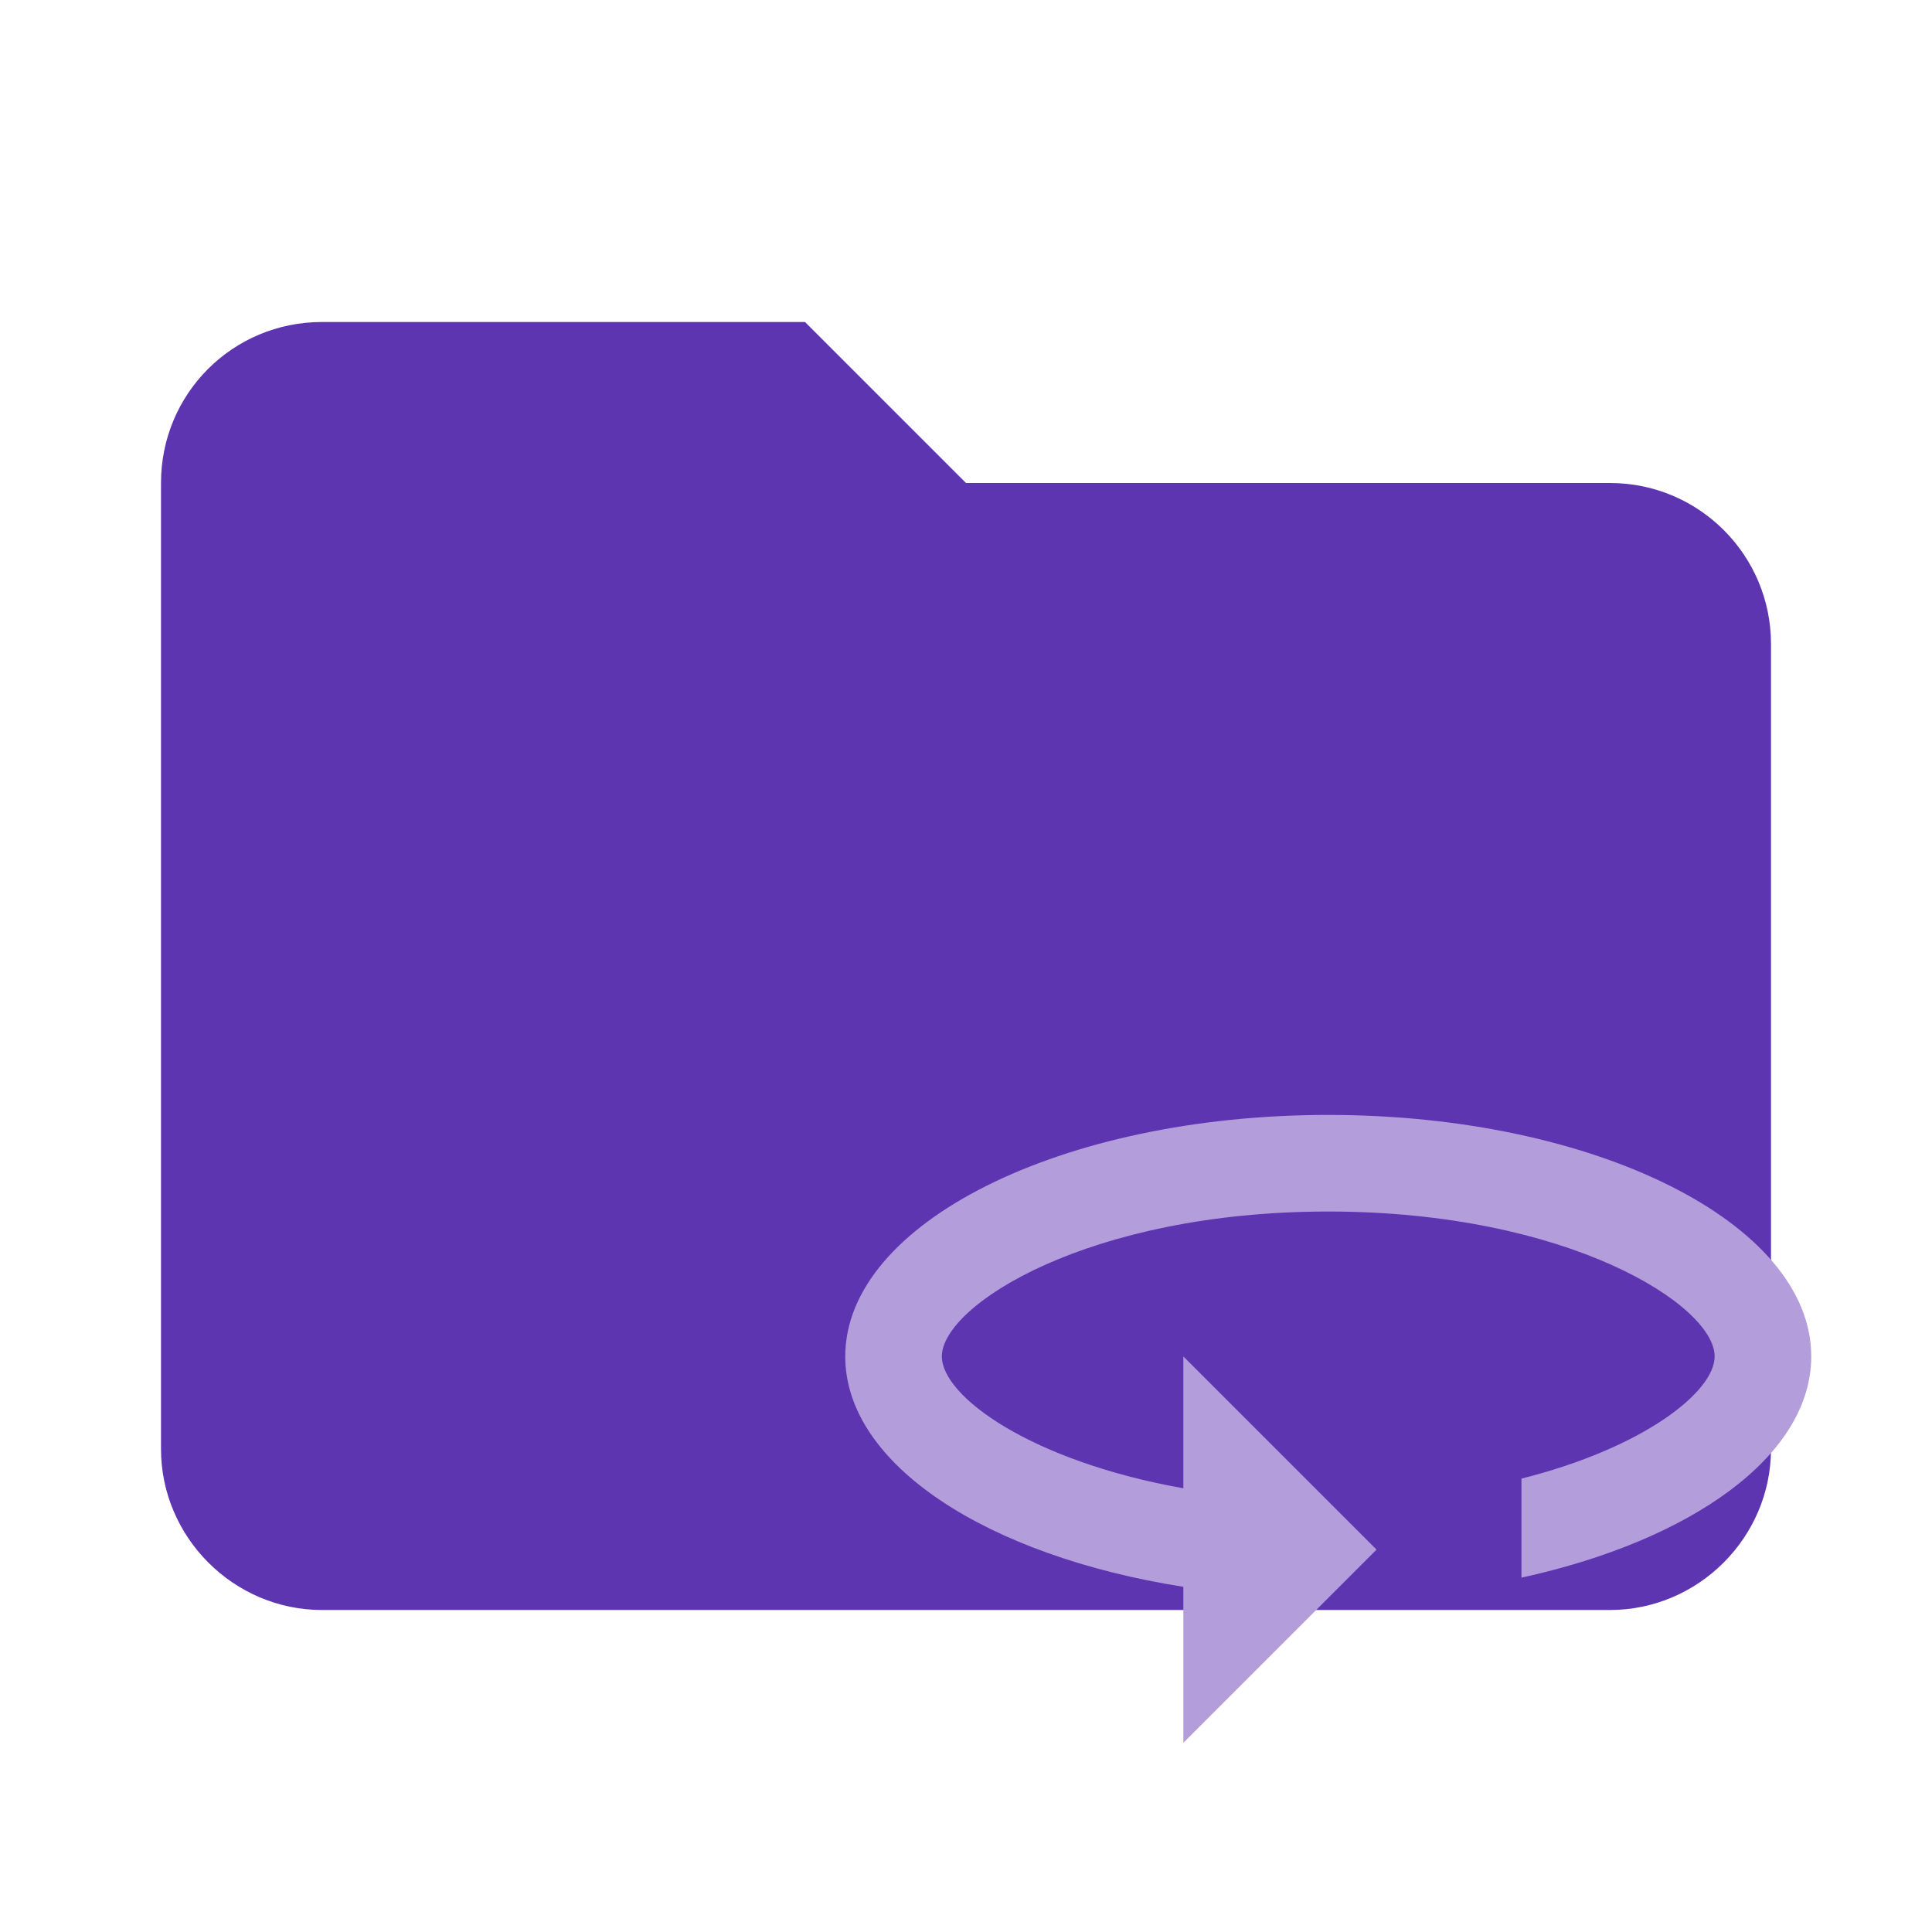
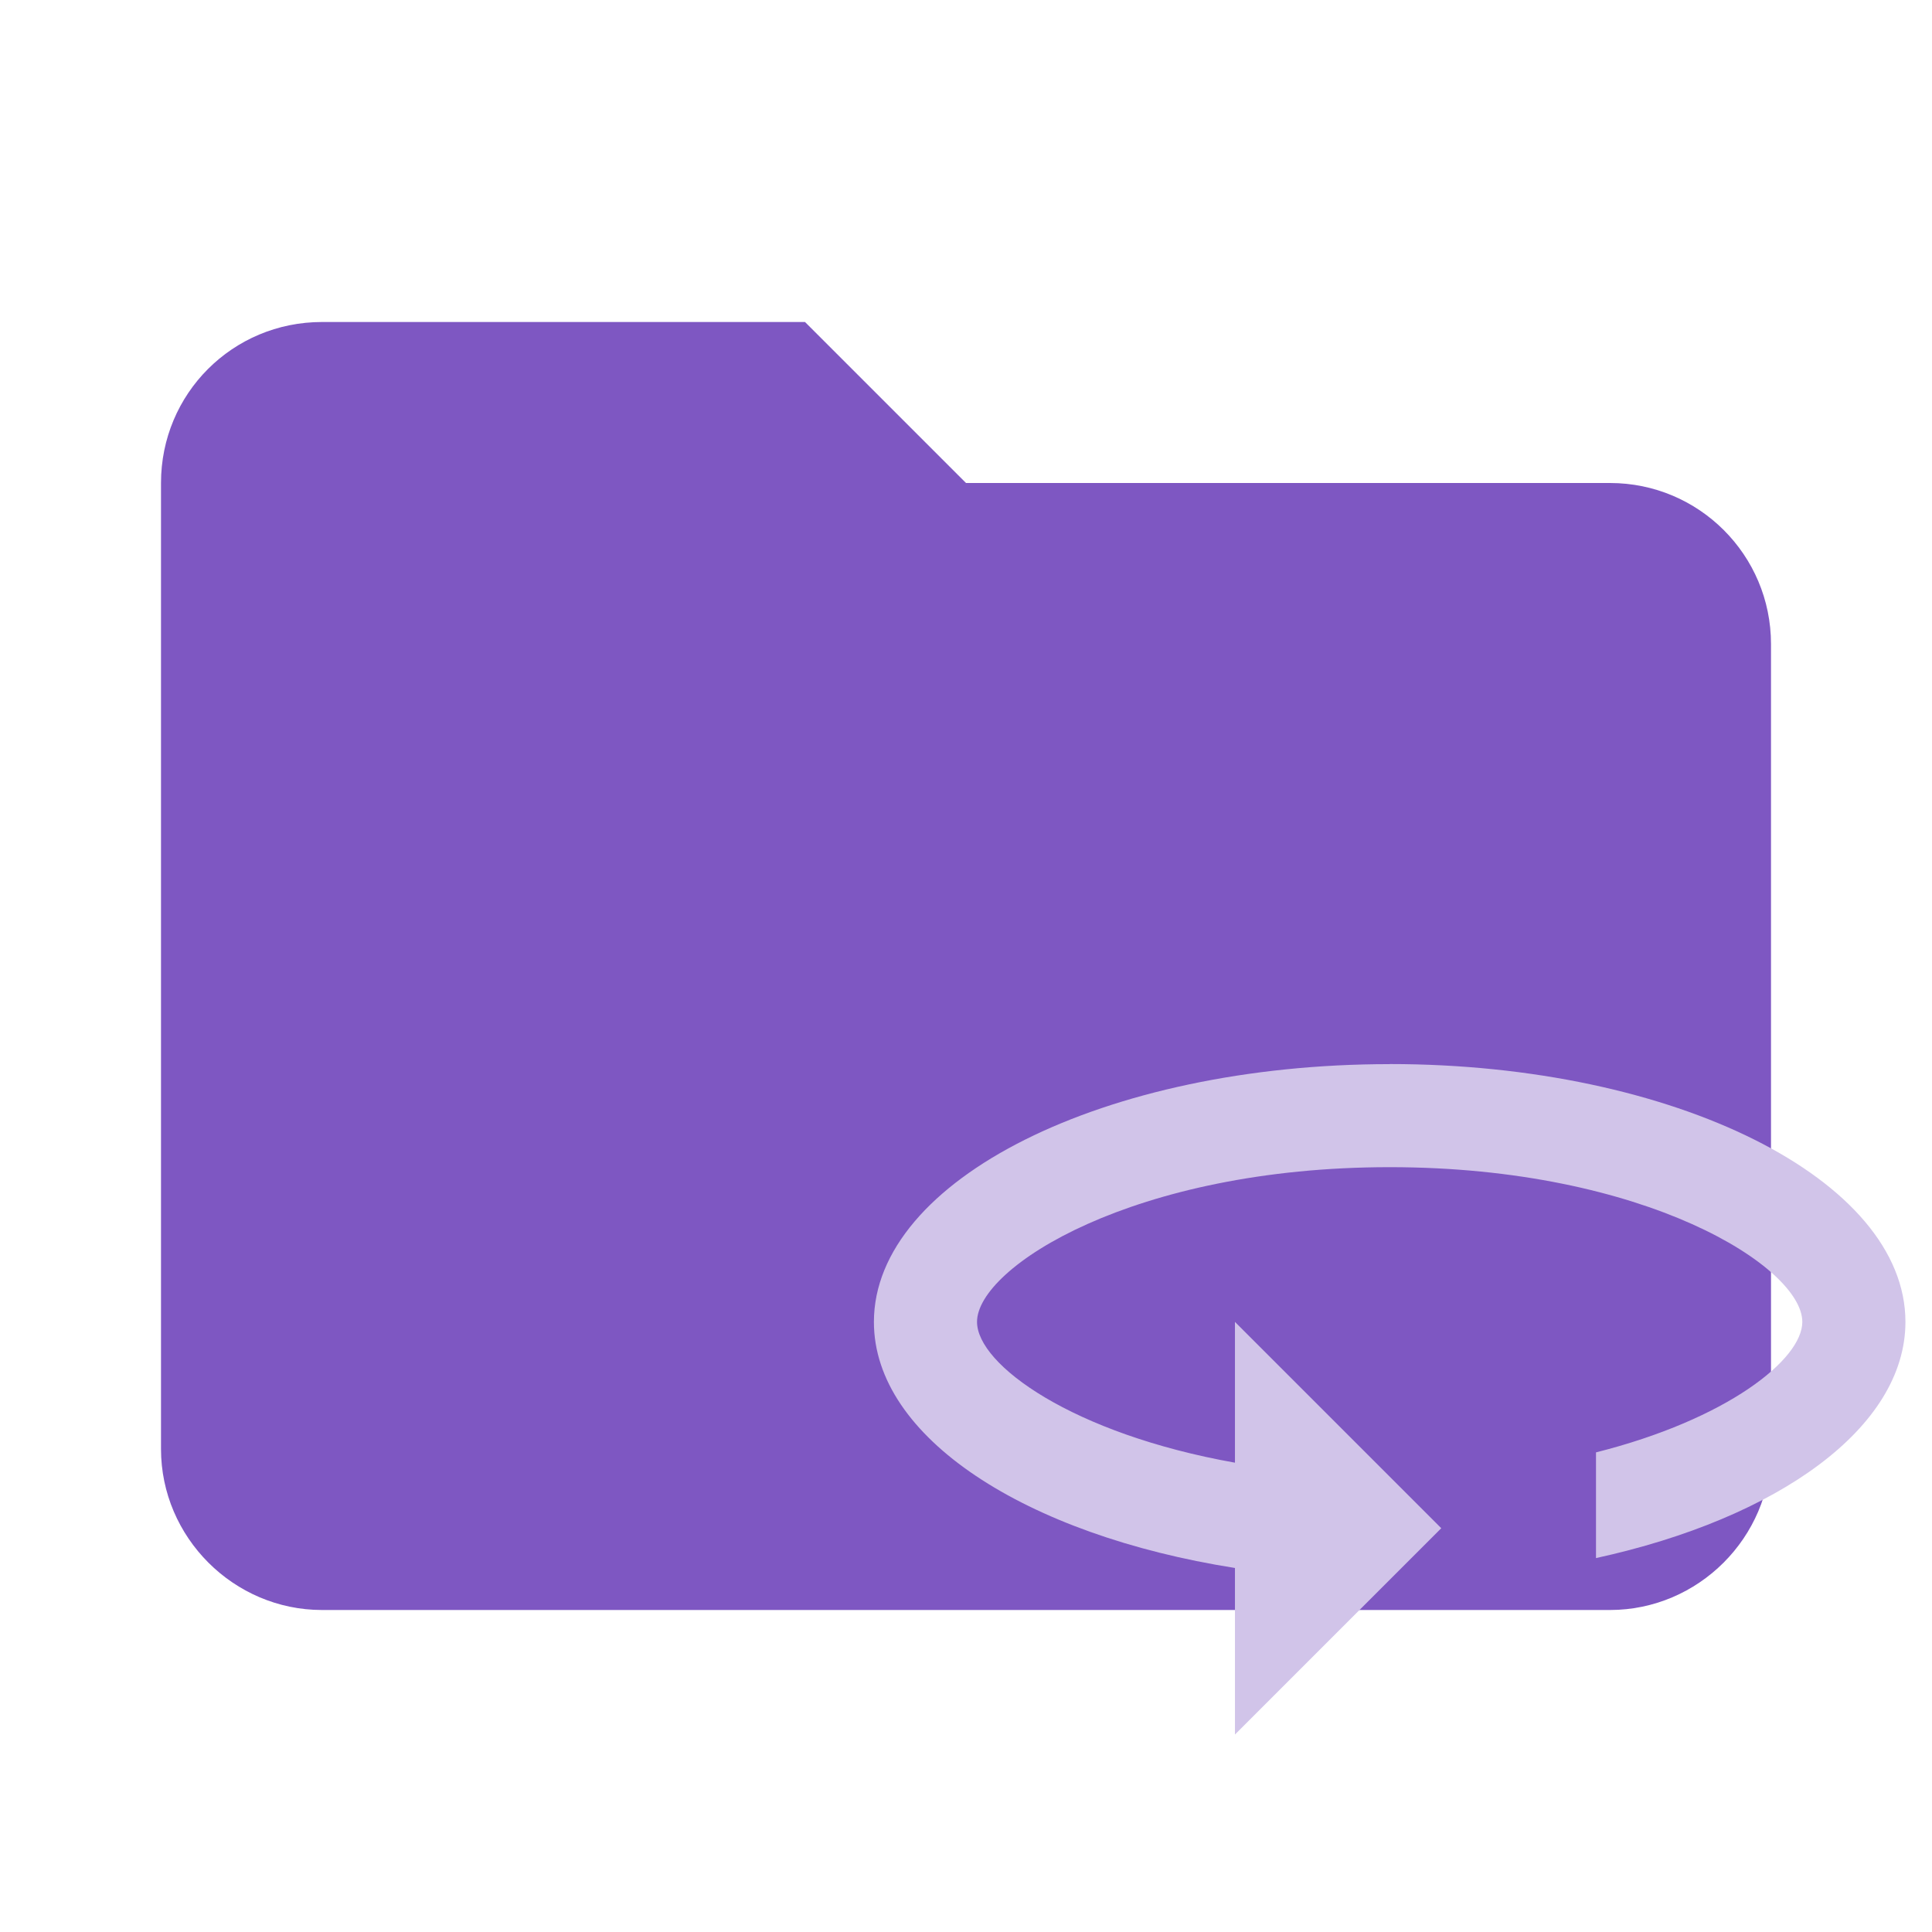
- <svg xmlns="http://www.w3.org/2000/svg" clip-rule="evenodd" fill-rule="evenodd" stroke-linejoin="round" stroke-miterlimit="1.414" viewBox="0 0 24 24">
-   <path fill="#5E35B1" d="M10 4H4c-1.11 0-2 .89-2 2v12c0 1.097.903 2 2 2h16c1.097 0 2-.903 2-2V8a2 2 0 0 0-2-2h-8l-2-2z" fill-rule="nonzero" />
-   <path fill="#B39DDB" d="M16.5 13.85c-3.312 0-6 1.344-6 3 0 1.344 1.764 2.478 4.2 2.862v1.938l2.4-2.4-2.4-2.4v1.638c-1.89-.336-3-1.14-3-1.638 0-.636 1.824-1.8 4.8-1.8s4.8 1.164 4.8 1.8c0 .438-.876 1.134-2.4 1.518v1.23c2.118-.462 3.6-1.518 3.6-2.748 0-1.656-2.688-3-6-3z" />
+ <svg xmlns="http://www.w3.org/2000/svg" clip-rule="evenodd" fill-rule="evenodd" stroke-linejoin="round" stroke-miterlimit="1.414" version="1.1" viewBox="0 0 24 24">
+   <path d="M10 4H4c-1.11 0-2 .89-2 2v12c0 1.097.903 2 2 2h16c1.097 0 2-.903 2-2V8a2 2 0 0 0-2-2h-8l-2-2z" fill="#5E35B1" fill-rule="nonzero" style="fill:#7e57c2" />
+   <path d="m17.263 13.219c-3.537 0-6.407 1.435-6.407 3.203 0 1.435 1.884 2.646 4.485 3.056v2.069l2.563-2.563-2.563-2.563v1.749c-2.018-.359-3.204-1.217-3.204-1.749 0-.679 1.948-1.922 5.126-1.922 3.178 0 5.126 1.243 5.126 1.922 0 .468-.935 1.211-2.563 1.621v1.313c2.262-.493 3.844-1.621 3.844-2.934 0-1.768-2.87-3.203-6.407-3.203z" style="fill:#d1c4e9;stroke-width:1.068" />
</svg>
